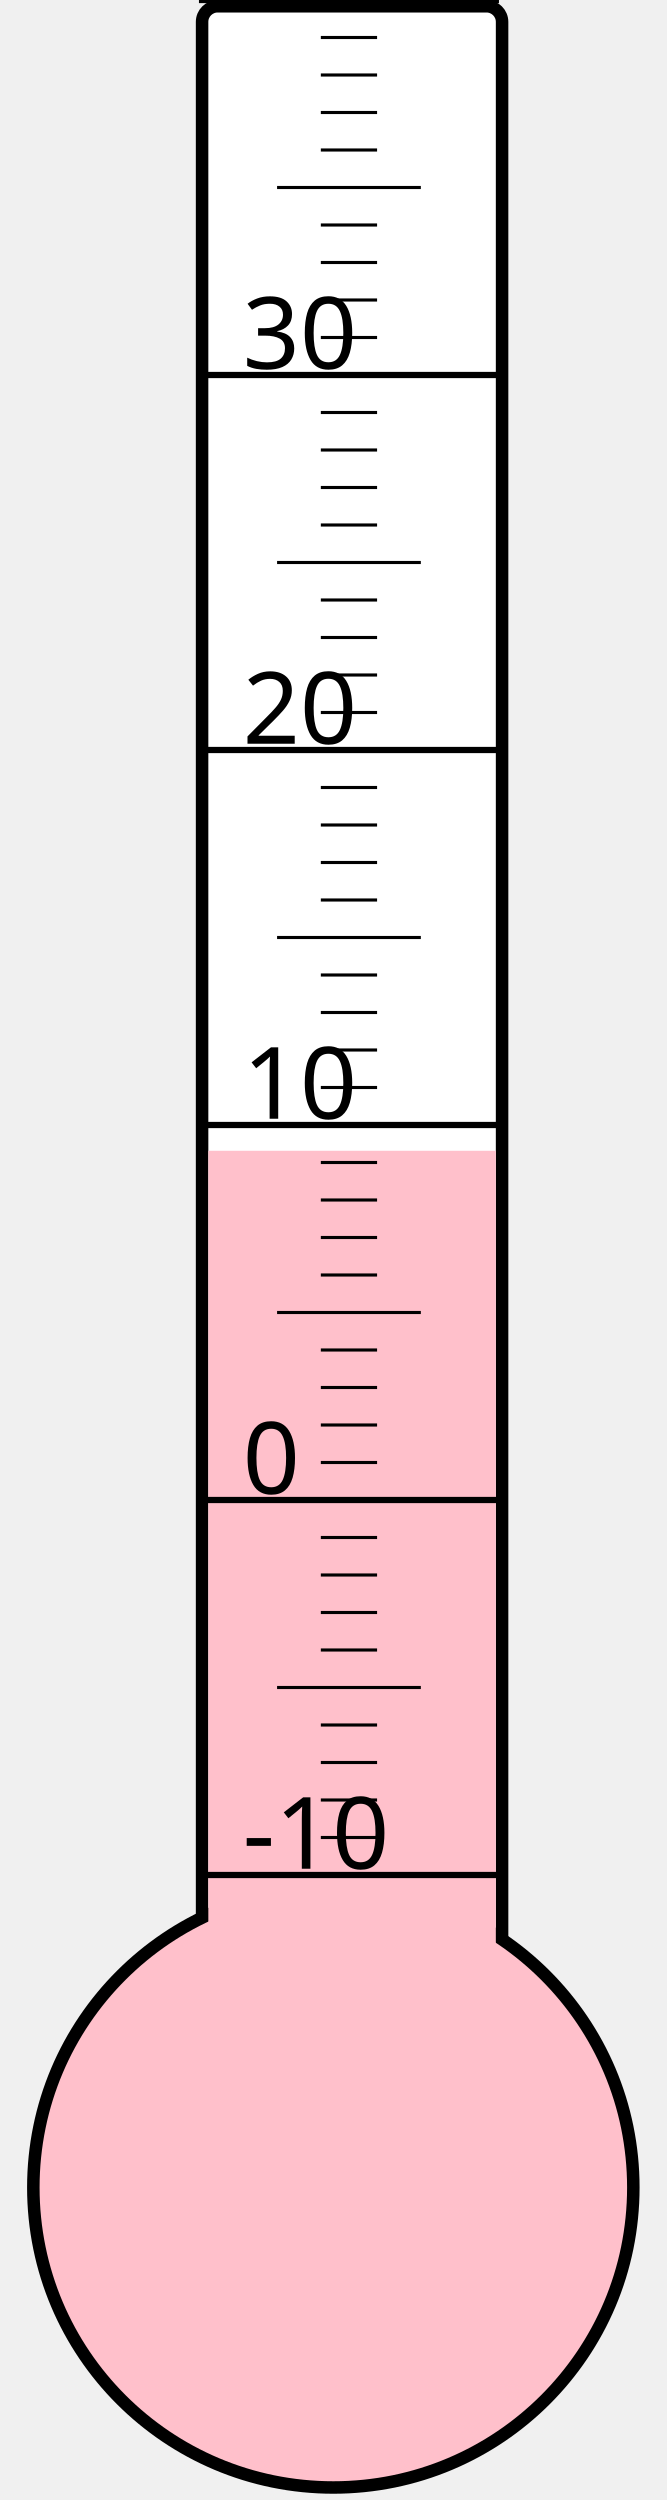
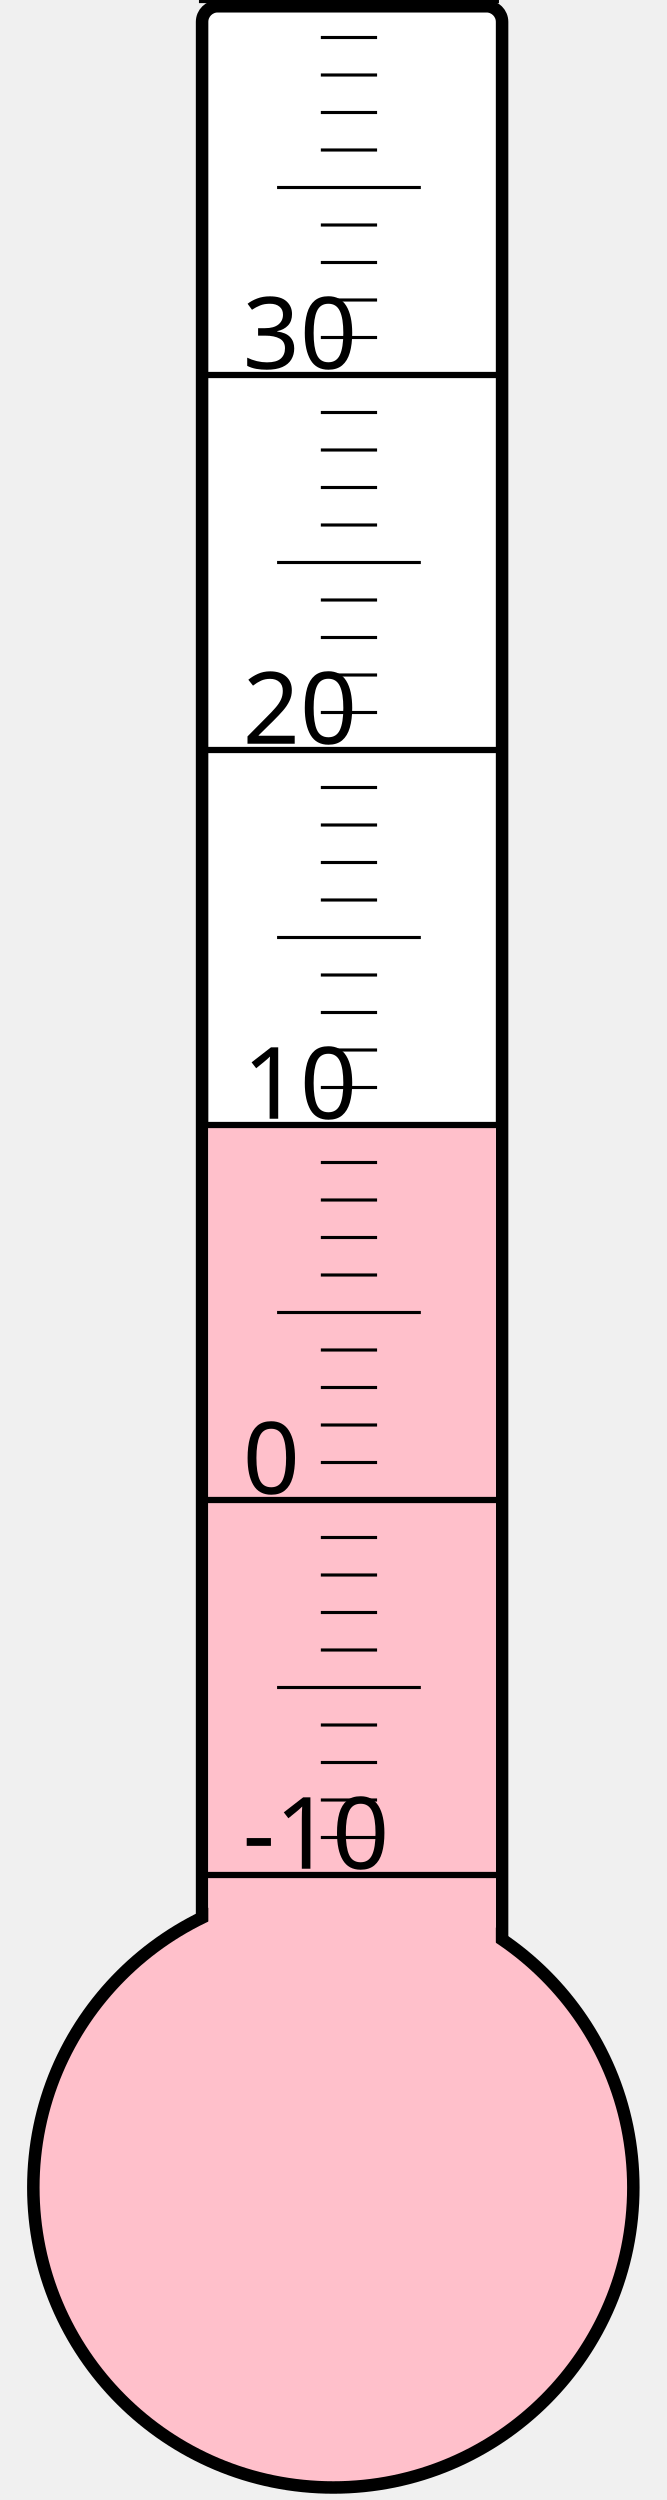
<svg xmlns="http://www.w3.org/2000/svg" width="40px" height="150px" viewBox="0 0 200 800">
  <rect width="200" height="800" x="0" y="0" style="fill: #ffffeb; fill-opacity: 0;" />
  <rect width="96" height="680" x="58" y="2" rx="5" ry="5" style="fill: white; fill-opacity: 1; stroke: black; stroke-width: 4;" />
  <circle cx="100" cy="700" r="96" style="fill: pink; stroke: black; stroke-width: 4;" />
-   <rect width="92" height="331.75" x="60" y="368.25" style="fill: pink; fill-opacity: 1; stroke-width: 0;" />
+   <rect width="92" height="340.375" x="60" y="359.625" style="fill: pink; fill-opacity: 1; stroke-width: 0;" />
  <text x="71" y="598" style="font-family: sans-serif; font-size: 24pt;">-10</text>
  <text x="71" y="478" style="font-family: sans-serif; font-size: 24pt;">0</text>
  <text x="71" y="358" style="font-family: sans-serif; font-size: 24pt;">10</text>
  <text x="71" y="238" style="font-family: sans-serif; font-size: 24pt;">20</text>
  <text x="71" y="118" style="font-family: sans-serif; font-size: 24pt;">30</text>
  <g style="stroke: black;">
    <line x1="57" y1="600" x2="153" y2="600" style="stroke-width: 2;" />
    <line x1="96" y1="588" x2="114" y2="588" style="stroke-width: 1;" />
    <line x1="96" y1="576" x2="114" y2="576" style="stroke-width: 1;" />
    <line x1="96" y1="564" x2="114" y2="564" style="stroke-width: 1;" />
    <line x1="96" y1="552" x2="114" y2="552" style="stroke-width: 1;" />
    <line x1="82" y1="540" x2="128" y2="540" style="stroke-width: 1;" />
    <line x1="96" y1="528" x2="114" y2="528" style="stroke-width: 1;" />
    <line x1="96" y1="516" x2="114" y2="516" style="stroke-width: 1;" />
    <line x1="96" y1="504" x2="114" y2="504" style="stroke-width: 1;" />
    <line x1="96" y1="492" x2="114" y2="492" style="stroke-width: 1;" />
    <line x1="57" y1="480" x2="153" y2="480" style="stroke-width: 2;" />
    <line x1="96" y1="468" x2="114" y2="468" style="stroke-width: 1;" />
    <line x1="96" y1="456" x2="114" y2="456" style="stroke-width: 1;" />
    <line x1="96" y1="444" x2="114" y2="444" style="stroke-width: 1;" />
    <line x1="96" y1="432" x2="114" y2="432" style="stroke-width: 1;" />
    <line x1="82" y1="420" x2="128" y2="420" style="stroke-width: 1;" />
    <line x1="96" y1="408" x2="114" y2="408" style="stroke-width: 1;" />
    <line x1="96" y1="396" x2="114" y2="396" style="stroke-width: 1;" />
    <line x1="96" y1="384" x2="114" y2="384" style="stroke-width: 1;" />
    <line x1="96" y1="372" x2="114" y2="372" style="stroke-width: 1;" />
    <line x1="57" y1="360" x2="153" y2="360" style="stroke-width: 2;" />
    <line x1="96" y1="348" x2="114" y2="348" style="stroke-width: 1;" />
    <line x1="96" y1="336" x2="114" y2="336" style="stroke-width: 1;" />
    <line x1="96" y1="324" x2="114" y2="324" style="stroke-width: 1;" />
    <line x1="96" y1="312" x2="114" y2="312" style="stroke-width: 1;" />
    <line x1="82" y1="300" x2="128" y2="300" style="stroke-width: 1;" />
    <line x1="96" y1="288" x2="114" y2="288" style="stroke-width: 1;" />
    <line x1="96" y1="276" x2="114" y2="276" style="stroke-width: 1;" />
    <line x1="96" y1="264" x2="114" y2="264" style="stroke-width: 1;" />
    <line x1="96" y1="252" x2="114" y2="252" style="stroke-width: 1;" />
    <line x1="57" y1="240" x2="153" y2="240" style="stroke-width: 2;" />
    <line x1="96" y1="228" x2="114" y2="228" style="stroke-width: 1;" />
    <line x1="96" y1="216" x2="114" y2="216" style="stroke-width: 1;" />
    <line x1="96" y1="204" x2="114" y2="204" style="stroke-width: 1;" />
    <line x1="96" y1="192" x2="114" y2="192" style="stroke-width: 1;" />
    <line x1="82" y1="180" x2="128" y2="180" style="stroke-width: 1;" />
    <line x1="96" y1="168" x2="114" y2="168" style="stroke-width: 1;" />
    <line x1="96" y1="156" x2="114" y2="156" style="stroke-width: 1;" />
    <line x1="96" y1="144" x2="114" y2="144" style="stroke-width: 1;" />
    <line x1="96" y1="132" x2="114" y2="132" style="stroke-width: 1;" />
    <line x1="57" y1="120" x2="153" y2="120" style="stroke-width: 2;" />
    <line x1="96" y1="108" x2="114" y2="108" style="stroke-width: 1;" />
    <line x1="96" y1="96" x2="114" y2="96" style="stroke-width: 1;" />
    <line x1="96" y1="84" x2="114" y2="84" style="stroke-width: 1;" />
    <line x1="96" y1="72" x2="114" y2="72" style="stroke-width: 1;" />
    <line x1="82" y1="60" x2="128" y2="60" style="stroke-width: 1;" />
    <line x1="96" y1="48" x2="114" y2="48" style="stroke-width: 1;" />
    <line x1="96" y1="36" x2="114" y2="36" style="stroke-width: 1;" />
    <line x1="96" y1="24" x2="114" y2="24" style="stroke-width: 1;" />
    <line x1="96" y1="12" x2="114" y2="12" style="stroke-width: 1;" />
    <line x1="57" y1="0" x2="153" y2="0" style="stroke-width: 2;" />
  </g>
</svg>
